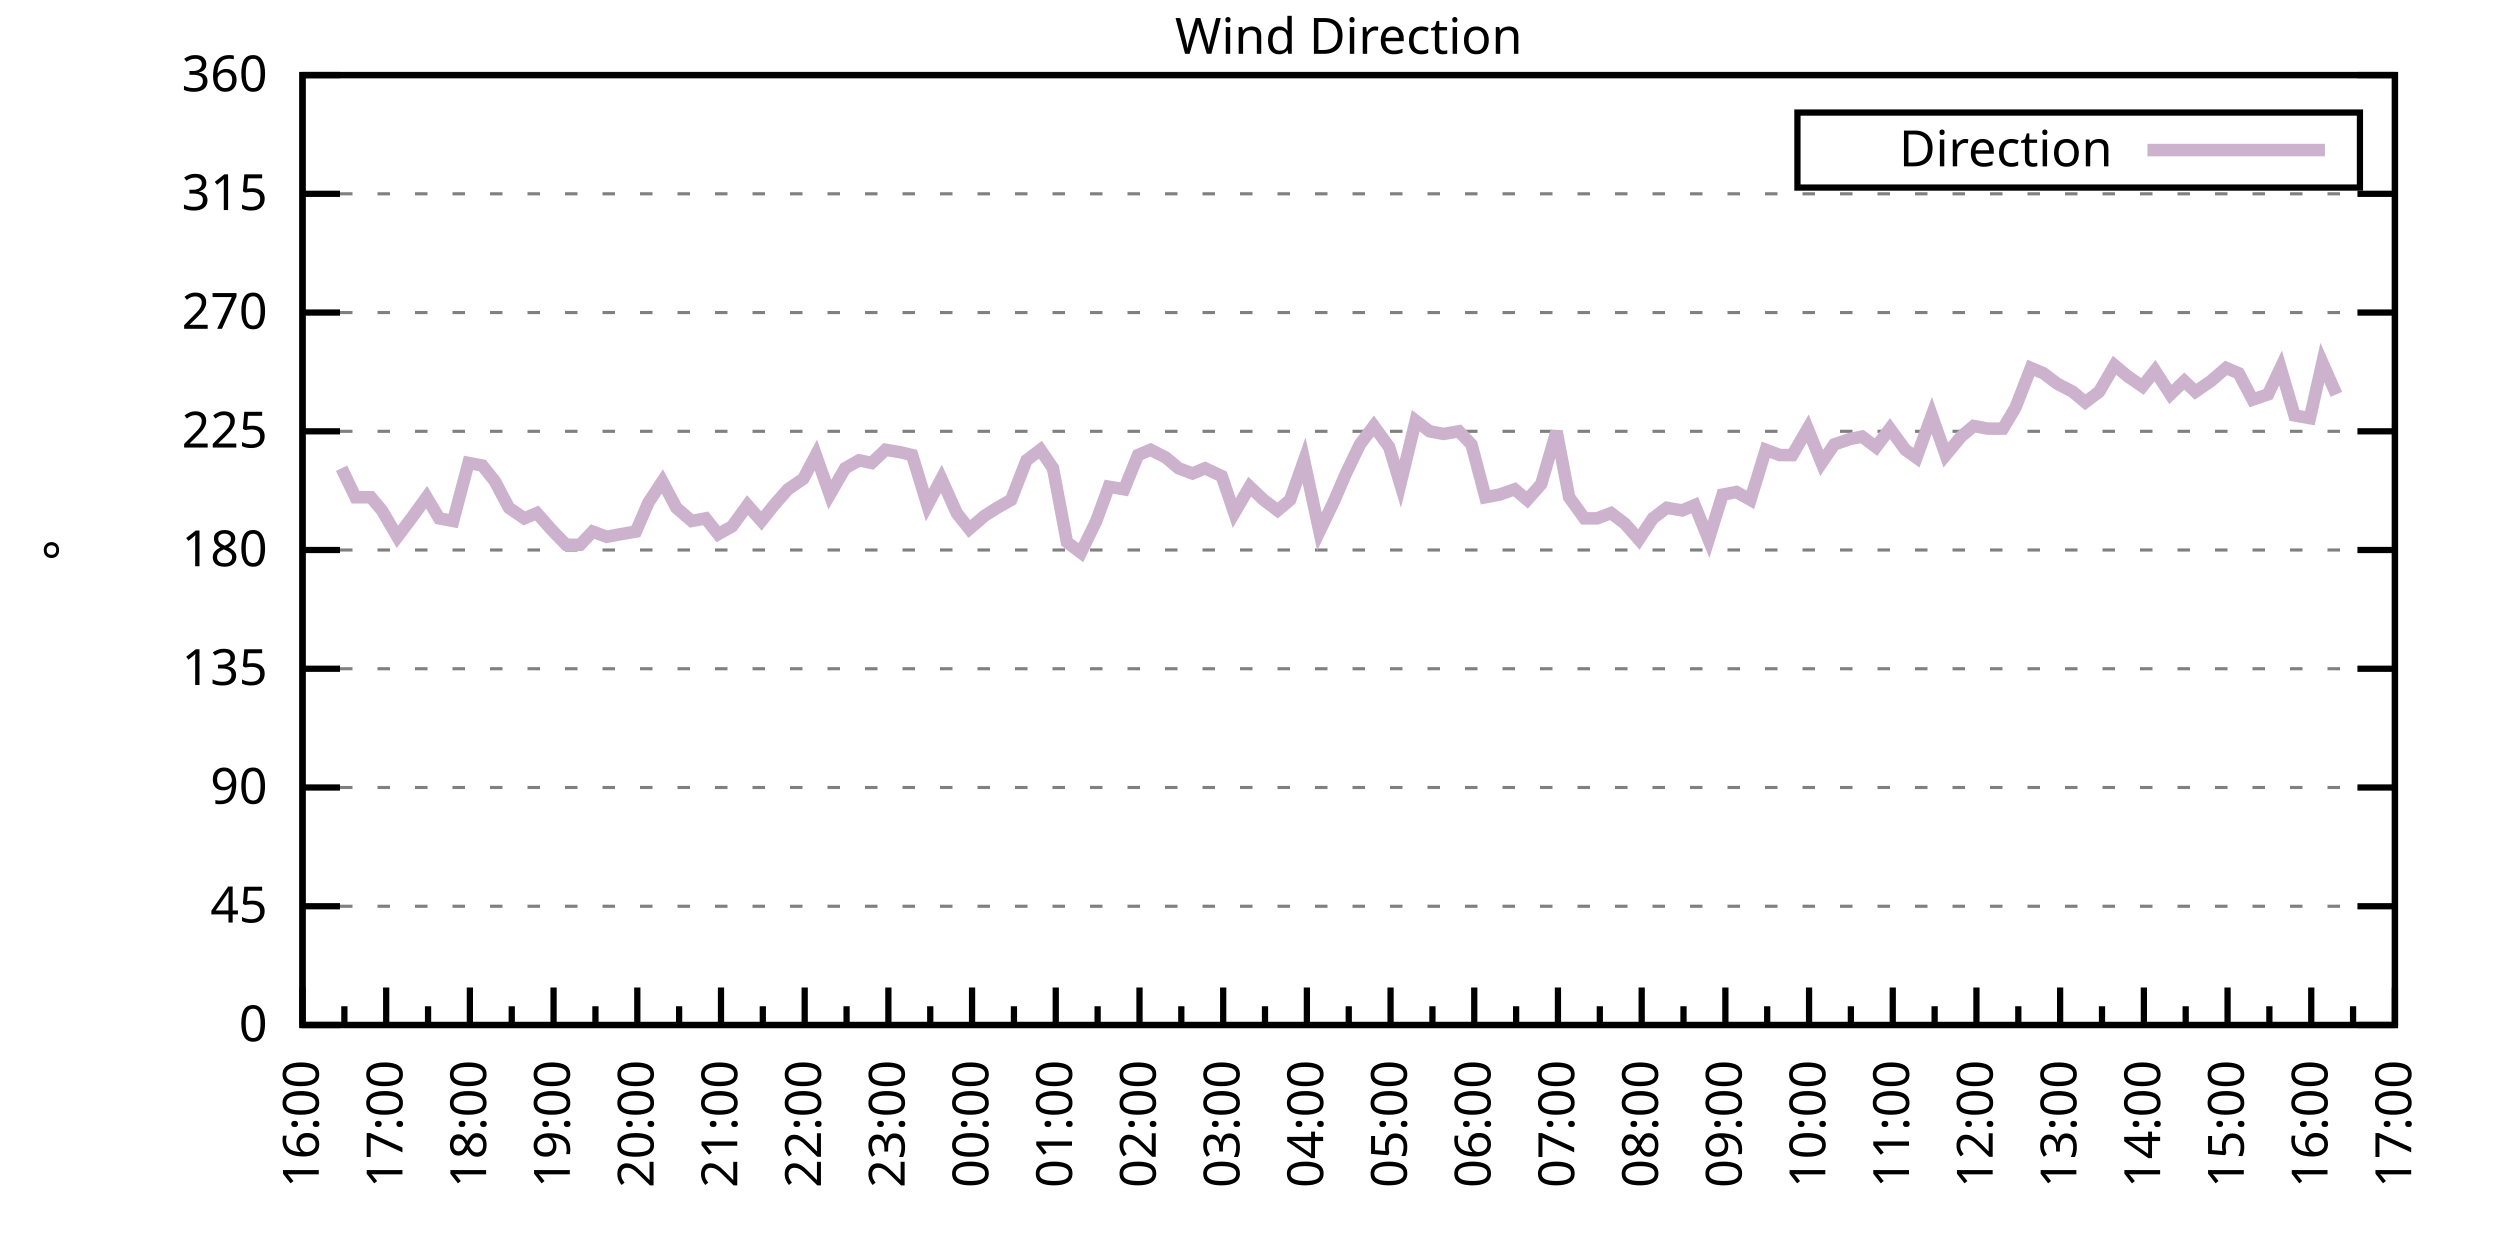
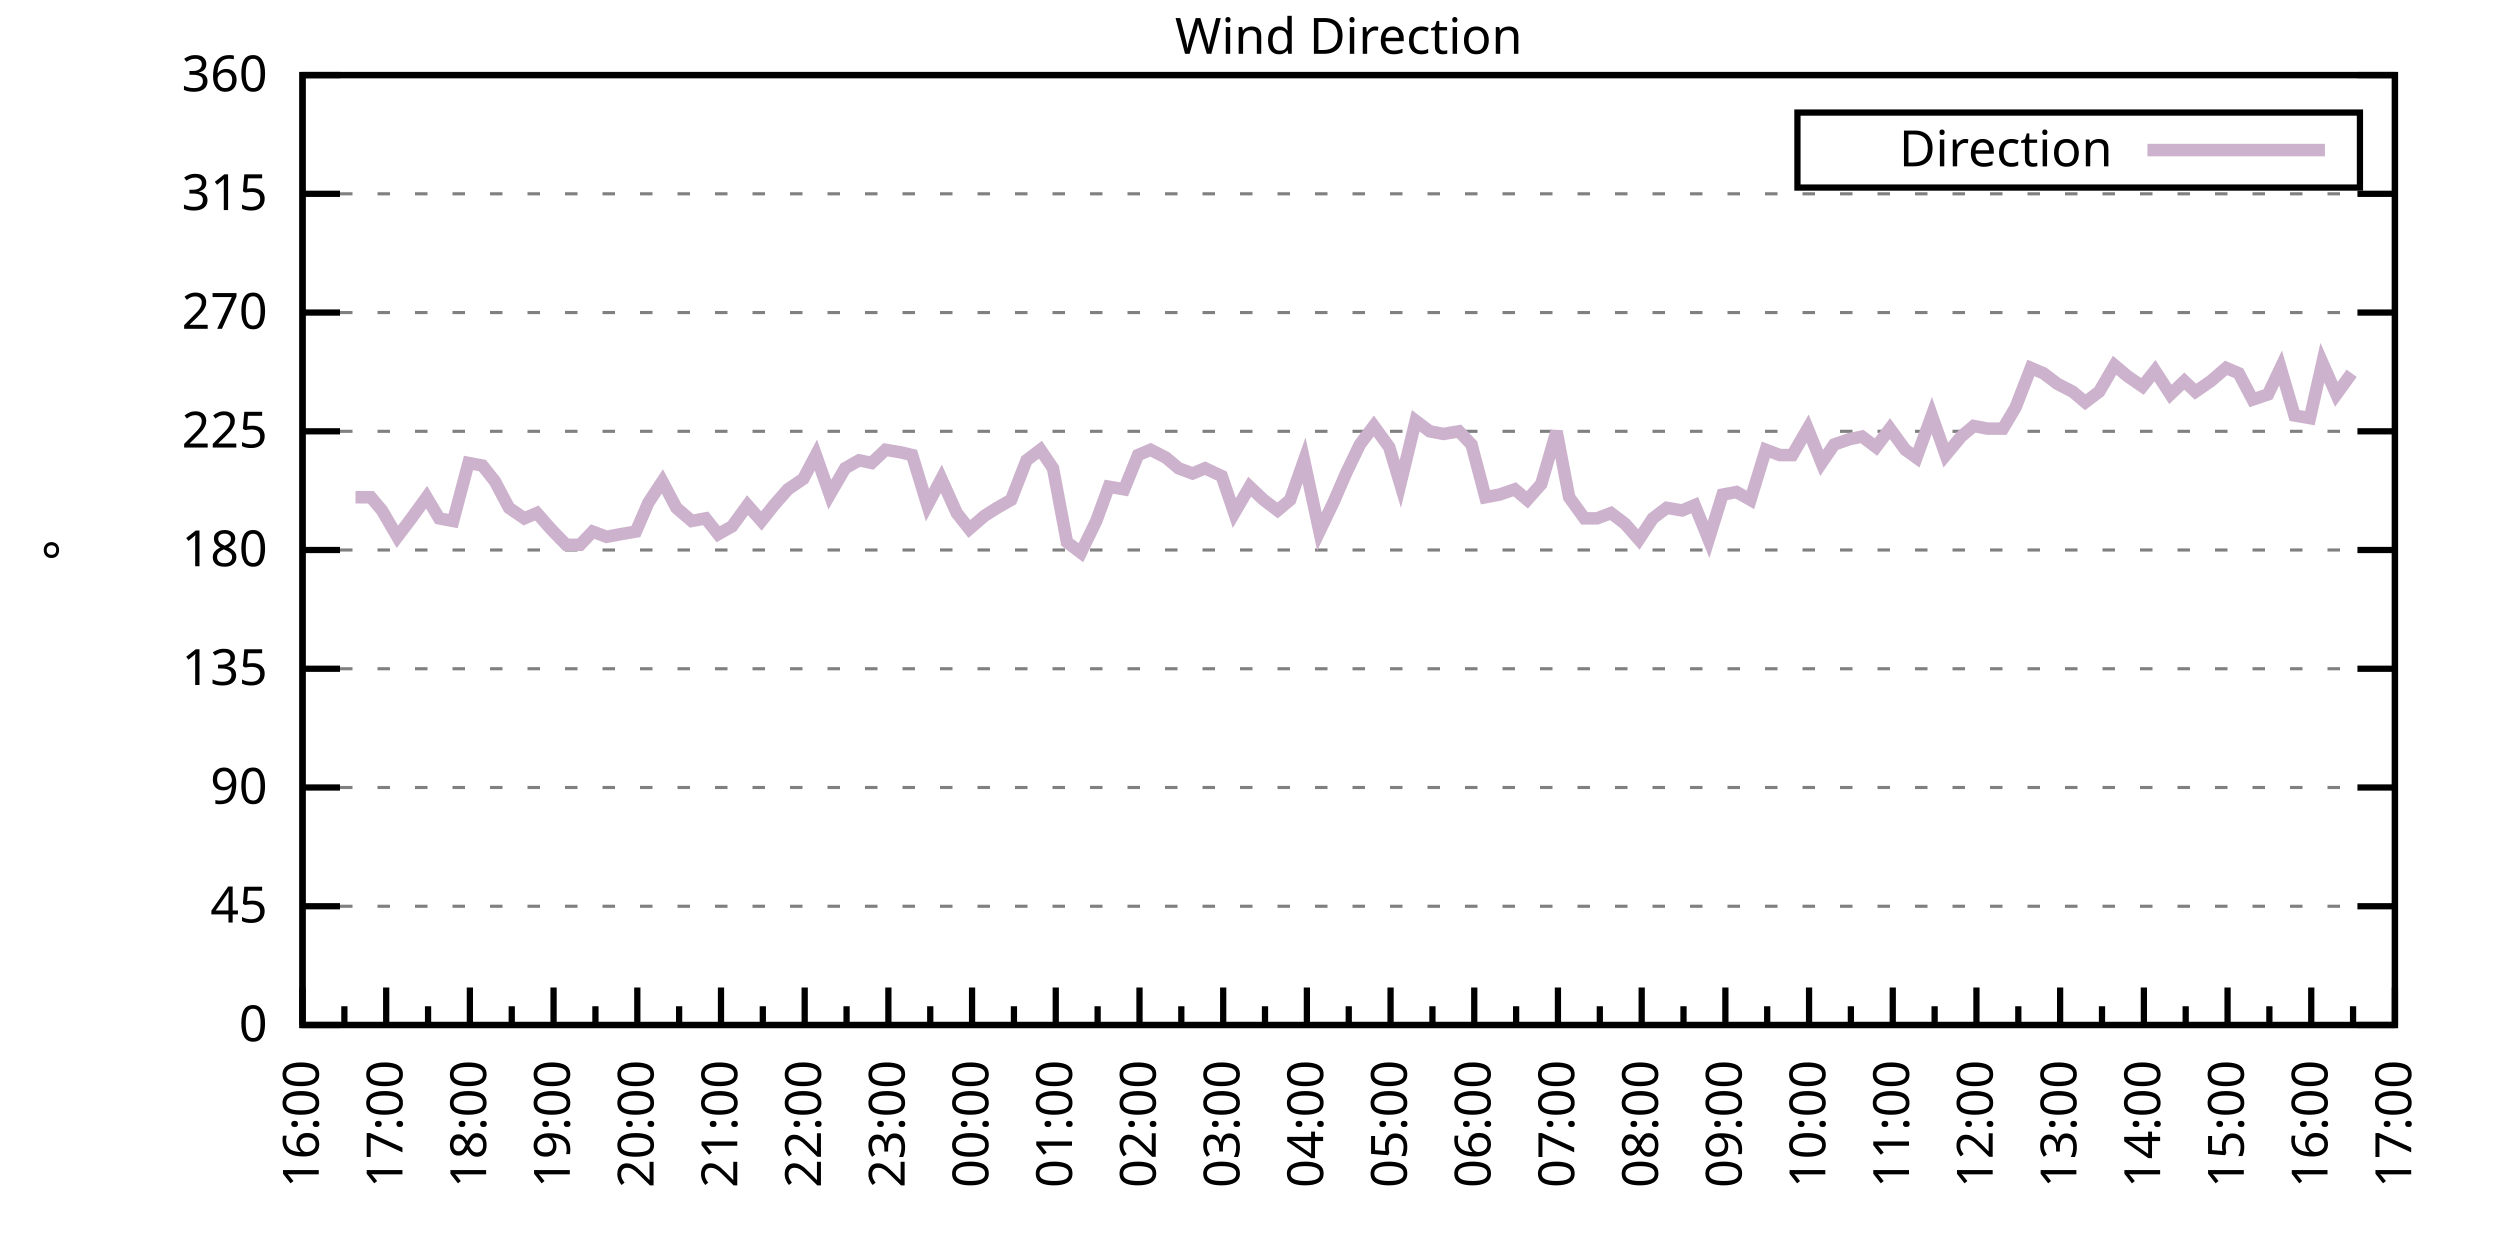
<svg xmlns="http://www.w3.org/2000/svg" xmlns:xlink="http://www.w3.org/1999/xlink" width="400" height="200" viewBox="0 0 400 200">
  <g id="gnuplot_canvas">
    <rect x="0" y="0" width="400" height="200" fill="none" />
    <defs>
      <circle id="gpDot" r="0.5" stroke-width="0.5" stroke="currentColor" />
      <path id="gpPt0" stroke-width="0.333" stroke="currentColor" d="M-1,0 h2 M0,-1 v2" />
      <path id="gpPt1" stroke-width="0.333" stroke="currentColor" d="M-1,-1 L1,1 M1,-1 L-1,1" />
      <path id="gpPt2" stroke-width="0.333" stroke="currentColor" d="M-1,0 L1,0 M0,-1 L0,1 M-1,-1 L1,1 M-1,1 L1,-1" />
      <rect id="gpPt3" stroke-width="0.333" stroke="currentColor" x="-1" y="-1" width="2" height="2" />
      <rect id="gpPt4" stroke-width="0.333" stroke="currentColor" fill="currentColor" x="-1" y="-1" width="2" height="2" />
      <circle id="gpPt5" stroke-width="0.333" stroke="currentColor" cx="0" cy="0" r="1" />
      <use xlink:href="#gpPt5" id="gpPt6" fill="currentColor" stroke="none" />
      <path id="gpPt7" stroke-width="0.333" stroke="currentColor" d="M0,-1.33 L-1.33,0.67 L1.33,0.67 z" />
      <use xlink:href="#gpPt7" id="gpPt8" fill="currentColor" stroke="none" />
      <use xlink:href="#gpPt7" id="gpPt9" stroke="currentColor" transform="rotate(180)" />
      <use xlink:href="#gpPt9" id="gpPt10" fill="currentColor" stroke="none" />
      <use xlink:href="#gpPt3" id="gpPt11" stroke="currentColor" transform="rotate(45)" />
      <use xlink:href="#gpPt11" id="gpPt12" fill="currentColor" stroke="none" />
      <path id="gpPt13" stroke-width="0.333" stroke="currentColor" d="M0,1.330 L1.265,0.411 L0.782,-1.067 L-0.782,-1.076 L-1.265,0.411 z" />
      <use xlink:href="#gpPt13" id="gpPt14" fill="currentColor" stroke="none" />
      <filter id="textbox" filterUnits="objectBoundingBox" x="0" y="0" height="1" width="1">
        <feFlood flood-color="white" flood-opacity="1" result="bgnd" />
        <feComposite in="SourceGraphic" in2="bgnd" operator="atop" />
      </filter>
      <filter id="greybox" filterUnits="objectBoundingBox" x="0" y="0" height="1" width="1">
        <feFlood flood-color="lightgrey" flood-opacity="1" result="grey" />
        <feComposite in="SourceGraphic" in2="grey" operator="atop" />
      </filter>
    </defs>
    <g fill="none" color="white" stroke="currentColor" stroke-width="1.00" stroke-linecap="butt" stroke-linejoin="miter">
</g>
    <g fill="none" color="black" stroke="currentColor" stroke-width="1.00" stroke-linecap="butt" stroke-linejoin="miter">
      <g stroke="none" shape-rendering="crispEdges">
        <polygon fill="rgb(255, 255, 255)" points="48.40,164.00 383.18,164.00 383.18,12.02 48.40,12.02 " />
      </g>
    </g>
    <g fill="none" color="black" stroke="currentColor" stroke-width="1.00" stroke-linecap="butt" stroke-linejoin="miter">
</g>
    <g fill="none" color="black" stroke="black" stroke-width="0.50" stroke-linecap="butt" stroke-linejoin="miter">
</g>
    <g fill="none" color="gray" stroke="currentColor" stroke-width="0.50" stroke-linecap="butt" stroke-linejoin="miter">
      <path stroke="gray" stroke-dasharray="2,4" class="gridline" d="M48.40,164.00 L383.19,164.00  " />
    </g>
    <g fill="none" color="gray" stroke="gray" stroke-width="1.00" stroke-linecap="butt" stroke-linejoin="miter">
</g>
    <g fill="none" color="black" stroke="currentColor" stroke-width="1.00" stroke-linecap="butt" stroke-linejoin="miter">
      <path stroke="black" d="M48.40,164.00 L54.40,164.00 M383.19,164.00 L377.19,164.00  " />
      <g transform="translate(42.80,166.60)" stroke="none" fill="black" font-family="Sans" font-size="8.00" text-anchor="end">
        <text>
          <tspan font-family="Sans"> 0</tspan>
        </text>
      </g>
    </g>
    <g fill="none" color="black" stroke="currentColor" stroke-width="1.00" stroke-linecap="butt" stroke-linejoin="miter">
</g>
    <g fill="none" color="black" stroke="black" stroke-width="0.50" stroke-linecap="butt" stroke-linejoin="miter">
</g>
    <g fill="none" color="gray" stroke="currentColor" stroke-width="0.50" stroke-linecap="butt" stroke-linejoin="miter">
      <path stroke="gray" stroke-dasharray="2,4" class="gridline" d="M48.40,145.00 L383.19,145.00  " />
    </g>
    <g fill="none" color="gray" stroke="gray" stroke-width="1.00" stroke-linecap="butt" stroke-linejoin="miter">
</g>
    <g fill="none" color="black" stroke="currentColor" stroke-width="1.00" stroke-linecap="butt" stroke-linejoin="miter">
      <path stroke="black" d="M48.40,145.00 L54.40,145.00 M383.19,145.00 L377.19,145.00  " />
      <g transform="translate(42.80,147.60)" stroke="none" fill="black" font-family="Sans" font-size="8.00" text-anchor="end">
        <text>
          <tspan font-family="Sans"> 45</tspan>
        </text>
      </g>
    </g>
    <g fill="none" color="black" stroke="currentColor" stroke-width="1.00" stroke-linecap="butt" stroke-linejoin="miter">
</g>
    <g fill="none" color="black" stroke="black" stroke-width="0.50" stroke-linecap="butt" stroke-linejoin="miter">
</g>
    <g fill="none" color="gray" stroke="currentColor" stroke-width="0.50" stroke-linecap="butt" stroke-linejoin="miter">
      <path stroke="gray" stroke-dasharray="2,4" class="gridline" d="M48.40,126.00 L383.19,126.00  " />
    </g>
    <g fill="none" color="gray" stroke="gray" stroke-width="1.00" stroke-linecap="butt" stroke-linejoin="miter">
</g>
    <g fill="none" color="black" stroke="currentColor" stroke-width="1.00" stroke-linecap="butt" stroke-linejoin="miter">
      <path stroke="black" d="M48.40,126.00 L54.40,126.00 M383.19,126.00 L377.19,126.00  " />
      <g transform="translate(42.80,128.60)" stroke="none" fill="black" font-family="Sans" font-size="8.00" text-anchor="end">
        <text>
          <tspan font-family="Sans"> 90</tspan>
        </text>
      </g>
    </g>
    <g fill="none" color="black" stroke="currentColor" stroke-width="1.00" stroke-linecap="butt" stroke-linejoin="miter">
</g>
    <g fill="none" color="black" stroke="black" stroke-width="0.50" stroke-linecap="butt" stroke-linejoin="miter">
</g>
    <g fill="none" color="gray" stroke="currentColor" stroke-width="0.50" stroke-linecap="butt" stroke-linejoin="miter">
      <path stroke="gray" stroke-dasharray="2,4" class="gridline" d="M48.40,107.00 L383.19,107.00  " />
    </g>
    <g fill="none" color="gray" stroke="gray" stroke-width="1.00" stroke-linecap="butt" stroke-linejoin="miter">
</g>
    <g fill="none" color="black" stroke="currentColor" stroke-width="1.00" stroke-linecap="butt" stroke-linejoin="miter">
      <path stroke="black" d="M48.40,107.00 L54.40,107.00 M383.19,107.00 L377.19,107.00  " />
      <g transform="translate(42.80,109.60)" stroke="none" fill="black" font-family="Sans" font-size="8.00" text-anchor="end">
        <text>
          <tspan font-family="Sans"> 135</tspan>
        </text>
      </g>
    </g>
    <g fill="none" color="black" stroke="currentColor" stroke-width="1.00" stroke-linecap="butt" stroke-linejoin="miter">
</g>
    <g fill="none" color="black" stroke="black" stroke-width="0.50" stroke-linecap="butt" stroke-linejoin="miter">
</g>
    <g fill="none" color="gray" stroke="currentColor" stroke-width="0.50" stroke-linecap="butt" stroke-linejoin="miter">
      <path stroke="gray" stroke-dasharray="2,4" class="gridline" d="M48.40,88.00 L383.19,88.00  " />
    </g>
    <g fill="none" color="gray" stroke="gray" stroke-width="1.00" stroke-linecap="butt" stroke-linejoin="miter">
</g>
    <g fill="none" color="black" stroke="currentColor" stroke-width="1.00" stroke-linecap="butt" stroke-linejoin="miter">
      <path stroke="black" d="M48.40,88.00 L54.40,88.00 M383.19,88.00 L377.19,88.00  " />
      <g transform="translate(42.80,90.60)" stroke="none" fill="black" font-family="Sans" font-size="8.00" text-anchor="end">
        <text>
          <tspan font-family="Sans"> 180</tspan>
        </text>
      </g>
    </g>
    <g fill="none" color="black" stroke="currentColor" stroke-width="1.00" stroke-linecap="butt" stroke-linejoin="miter">
</g>
    <g fill="none" color="black" stroke="black" stroke-width="0.50" stroke-linecap="butt" stroke-linejoin="miter">
</g>
    <g fill="none" color="gray" stroke="currentColor" stroke-width="0.50" stroke-linecap="butt" stroke-linejoin="miter">
      <path stroke="gray" stroke-dasharray="2,4" class="gridline" d="M48.40,69.01 L383.19,69.01  " />
    </g>
    <g fill="none" color="gray" stroke="gray" stroke-width="1.00" stroke-linecap="butt" stroke-linejoin="miter">
</g>
    <g fill="none" color="black" stroke="currentColor" stroke-width="1.00" stroke-linecap="butt" stroke-linejoin="miter">
      <path stroke="black" d="M48.40,69.01 L54.40,69.01 M383.19,69.01 L377.19,69.01  " />
      <g transform="translate(42.80,71.61)" stroke="none" fill="black" font-family="Sans" font-size="8.00" text-anchor="end">
        <text>
          <tspan font-family="Sans"> 225</tspan>
        </text>
      </g>
    </g>
    <g fill="none" color="black" stroke="currentColor" stroke-width="1.00" stroke-linecap="butt" stroke-linejoin="miter">
</g>
    <g fill="none" color="black" stroke="black" stroke-width="0.50" stroke-linecap="butt" stroke-linejoin="miter">
</g>
    <g fill="none" color="gray" stroke="currentColor" stroke-width="0.50" stroke-linecap="butt" stroke-linejoin="miter">
      <path stroke="gray" stroke-dasharray="2,4" class="gridline" d="M48.40,50.01 L383.19,50.01  " />
    </g>
    <g fill="none" color="gray" stroke="gray" stroke-width="1.00" stroke-linecap="butt" stroke-linejoin="miter">
</g>
    <g fill="none" color="black" stroke="currentColor" stroke-width="1.00" stroke-linecap="butt" stroke-linejoin="miter">
      <path stroke="black" d="M48.40,50.01 L54.40,50.01 M383.19,50.01 L377.19,50.01  " />
      <g transform="translate(42.80,52.61)" stroke="none" fill="black" font-family="Sans" font-size="8.00" text-anchor="end">
        <text>
          <tspan font-family="Sans"> 270</tspan>
        </text>
      </g>
    </g>
    <g fill="none" color="black" stroke="currentColor" stroke-width="1.00" stroke-linecap="butt" stroke-linejoin="miter">
</g>
    <g fill="none" color="black" stroke="black" stroke-width="0.50" stroke-linecap="butt" stroke-linejoin="miter">
</g>
    <g fill="none" color="gray" stroke="currentColor" stroke-width="0.50" stroke-linecap="butt" stroke-linejoin="miter">
      <path stroke="gray" stroke-dasharray="2,4" class="gridline" d="M48.40,31.01 L383.19,31.01  " />
    </g>
    <g fill="none" color="gray" stroke="gray" stroke-width="1.00" stroke-linecap="butt" stroke-linejoin="miter">
</g>
    <g fill="none" color="black" stroke="currentColor" stroke-width="1.00" stroke-linecap="butt" stroke-linejoin="miter">
      <path stroke="black" d="M48.40,31.01 L54.40,31.01 M383.19,31.01 L377.19,31.01  " />
      <g transform="translate(42.80,33.61)" stroke="none" fill="black" font-family="Sans" font-size="8.00" text-anchor="end">
        <text>
          <tspan font-family="Sans"> 315</tspan>
        </text>
      </g>
    </g>
    <g fill="none" color="black" stroke="currentColor" stroke-width="1.00" stroke-linecap="butt" stroke-linejoin="miter">
</g>
    <g fill="none" color="black" stroke="black" stroke-width="0.50" stroke-linecap="butt" stroke-linejoin="miter">
</g>
    <g fill="none" color="gray" stroke="currentColor" stroke-width="0.50" stroke-linecap="butt" stroke-linejoin="miter">
      <path stroke="gray" stroke-dasharray="2,4" class="gridline" d="M48.40,12.01 L383.19,12.01  " />
    </g>
    <g fill="none" color="gray" stroke="gray" stroke-width="1.00" stroke-linecap="butt" stroke-linejoin="miter">
</g>
    <g fill="none" color="black" stroke="currentColor" stroke-width="1.00" stroke-linecap="butt" stroke-linejoin="miter">
      <path stroke="black" d="M48.40,12.01 L54.40,12.01 M383.19,12.01 L377.19,12.01  " />
      <g transform="translate(42.80,14.61)" stroke="none" fill="black" font-family="Sans" font-size="8.00" text-anchor="end">
        <text>
          <tspan font-family="Sans"> 360</tspan>
        </text>
      </g>
    </g>
    <g fill="none" color="black" stroke="currentColor" stroke-width="1.00" stroke-linecap="butt" stroke-linejoin="miter">
      <path stroke="black" d="M48.40,164.00 L48.40,158.00  " />
      <g transform="translate(51.00,169.60) rotate(270)" stroke="none" fill="black" font-family="Sans" font-size="8.00" text-anchor="end">
        <text>
          <tspan font-family="Sans">16:00</tspan>
        </text>
      </g>
    </g>
    <g fill="none" color="black" stroke="currentColor" stroke-width="1.00" stroke-linecap="butt" stroke-linejoin="miter">
      <path stroke="black" d="M55.10,164.00 L55.10,161.00 M61.79,164.00 L61.79,158.00  " />
      <g transform="translate(64.39,169.60) rotate(270)" stroke="none" fill="black" font-family="Sans" font-size="8.00" text-anchor="end">
        <text>
          <tspan font-family="Sans">17:00</tspan>
        </text>
      </g>
    </g>
    <g fill="none" color="black" stroke="currentColor" stroke-width="1.00" stroke-linecap="butt" stroke-linejoin="miter">
      <path stroke="black" d="M68.49,164.00 L68.49,161.00 M75.18,164.00 L75.18,158.00  " />
      <g transform="translate(77.78,169.60) rotate(270)" stroke="none" fill="black" font-family="Sans" font-size="8.00" text-anchor="end">
        <text>
          <tspan font-family="Sans">18:00</tspan>
        </text>
      </g>
    </g>
    <g fill="none" color="black" stroke="currentColor" stroke-width="1.00" stroke-linecap="butt" stroke-linejoin="miter">
      <path stroke="black" d="M81.88,164.00 L81.88,161.00 M88.57,164.00 L88.57,158.00  " />
      <g transform="translate(91.17,169.60) rotate(270)" stroke="none" fill="black" font-family="Sans" font-size="8.00" text-anchor="end">
        <text>
          <tspan font-family="Sans">19:00</tspan>
        </text>
      </g>
    </g>
    <g fill="none" color="black" stroke="currentColor" stroke-width="1.00" stroke-linecap="butt" stroke-linejoin="miter">
      <path stroke="black" d="M95.27,164.00 L95.27,161.00 M101.97,164.00 L101.97,158.00  " />
      <g transform="translate(104.57,169.60) rotate(270)" stroke="none" fill="black" font-family="Sans" font-size="8.00" text-anchor="end">
        <text>
          <tspan font-family="Sans">20:00</tspan>
        </text>
      </g>
    </g>
    <g fill="none" color="black" stroke="currentColor" stroke-width="1.00" stroke-linecap="butt" stroke-linejoin="miter">
      <path stroke="black" d="M108.66,164.00 L108.66,161.00 M115.36,164.00 L115.36,158.00  " />
      <g transform="translate(117.96,169.60) rotate(270)" stroke="none" fill="black" font-family="Sans" font-size="8.00" text-anchor="end">
        <text>
          <tspan font-family="Sans">21:00</tspan>
        </text>
      </g>
    </g>
    <g fill="none" color="black" stroke="currentColor" stroke-width="1.00" stroke-linecap="butt" stroke-linejoin="miter">
      <path stroke="black" d="M122.05,164.00 L122.05,161.00 M128.75,164.00 L128.75,158.00  " />
      <g transform="translate(131.35,169.60) rotate(270)" stroke="none" fill="black" font-family="Sans" font-size="8.00" text-anchor="end">
        <text>
          <tspan font-family="Sans">22:00</tspan>
        </text>
      </g>
    </g>
    <g fill="none" color="black" stroke="currentColor" stroke-width="1.00" stroke-linecap="butt" stroke-linejoin="miter">
      <path stroke="black" d="M135.45,164.00 L135.45,161.00 M142.14,164.00 L142.14,158.00  " />
      <g transform="translate(144.74,169.60) rotate(270)" stroke="none" fill="black" font-family="Sans" font-size="8.00" text-anchor="end">
        <text>
          <tspan font-family="Sans">23:00</tspan>
        </text>
      </g>
    </g>
    <g fill="none" color="black" stroke="currentColor" stroke-width="1.00" stroke-linecap="butt" stroke-linejoin="miter">
      <path stroke="black" d="M148.84,164.00 L148.84,161.00 M155.53,164.00 L155.53,158.00  " />
      <g transform="translate(158.13,169.60) rotate(270)" stroke="none" fill="black" font-family="Sans" font-size="8.00" text-anchor="end">
        <text>
          <tspan font-family="Sans">00:00</tspan>
        </text>
      </g>
    </g>
    <g fill="none" color="black" stroke="currentColor" stroke-width="1.00" stroke-linecap="butt" stroke-linejoin="miter">
      <path stroke="black" d="M162.23,164.00 L162.23,161.00 M168.92,164.00 L168.92,158.00  " />
      <g transform="translate(171.52,169.60) rotate(270)" stroke="none" fill="black" font-family="Sans" font-size="8.00" text-anchor="end">
        <text>
          <tspan font-family="Sans">01:00</tspan>
        </text>
      </g>
    </g>
    <g fill="none" color="black" stroke="currentColor" stroke-width="1.00" stroke-linecap="butt" stroke-linejoin="miter">
      <path stroke="black" d="M175.62,164.00 L175.62,161.00 M182.32,164.00 L182.32,158.00  " />
      <g transform="translate(184.92,169.60) rotate(270)" stroke="none" fill="black" font-family="Sans" font-size="8.00" text-anchor="end">
        <text>
          <tspan font-family="Sans">02:00</tspan>
        </text>
      </g>
    </g>
    <g fill="none" color="black" stroke="currentColor" stroke-width="1.00" stroke-linecap="butt" stroke-linejoin="miter">
      <path stroke="black" d="M189.01,164.00 L189.01,161.00 M195.71,164.00 L195.71,158.00  " />
      <g transform="translate(198.31,169.60) rotate(270)" stroke="none" fill="black" font-family="Sans" font-size="8.00" text-anchor="end">
        <text>
          <tspan font-family="Sans">03:00</tspan>
        </text>
      </g>
    </g>
    <g fill="none" color="black" stroke="currentColor" stroke-width="1.00" stroke-linecap="butt" stroke-linejoin="miter">
      <path stroke="black" d="M202.40,164.00 L202.40,161.00 M209.10,164.00 L209.10,158.00  " />
      <g transform="translate(211.70,169.60) rotate(270)" stroke="none" fill="black" font-family="Sans" font-size="8.00" text-anchor="end">
        <text>
          <tspan font-family="Sans">04:00</tspan>
        </text>
      </g>
    </g>
    <g fill="none" color="black" stroke="currentColor" stroke-width="1.00" stroke-linecap="butt" stroke-linejoin="miter">
      <path stroke="black" d="M215.80,164.00 L215.80,161.00 M222.49,164.00 L222.49,158.00  " />
      <g transform="translate(225.09,169.60) rotate(270)" stroke="none" fill="black" font-family="Sans" font-size="8.00" text-anchor="end">
        <text>
          <tspan font-family="Sans">05:00</tspan>
        </text>
      </g>
    </g>
    <g fill="none" color="black" stroke="currentColor" stroke-width="1.00" stroke-linecap="butt" stroke-linejoin="miter">
      <path stroke="black" d="M229.19,164.00 L229.19,161.00 M235.88,164.00 L235.88,158.00  " />
      <g transform="translate(238.48,169.60) rotate(270)" stroke="none" fill="black" font-family="Sans" font-size="8.00" text-anchor="end">
        <text>
          <tspan font-family="Sans">06:00</tspan>
        </text>
      </g>
    </g>
    <g fill="none" color="black" stroke="currentColor" stroke-width="1.00" stroke-linecap="butt" stroke-linejoin="miter">
      <path stroke="black" d="M242.58,164.00 L242.58,161.00 M249.27,164.00 L249.27,158.00  " />
      <g transform="translate(251.87,169.60) rotate(270)" stroke="none" fill="black" font-family="Sans" font-size="8.00" text-anchor="end">
        <text>
          <tspan font-family="Sans">07:00</tspan>
        </text>
      </g>
    </g>
    <g fill="none" color="black" stroke="currentColor" stroke-width="1.00" stroke-linecap="butt" stroke-linejoin="miter">
      <path stroke="black" d="M255.97,164.00 L255.97,161.00 M262.67,164.00 L262.67,158.00  " />
      <g transform="translate(265.27,169.60) rotate(270)" stroke="none" fill="black" font-family="Sans" font-size="8.00" text-anchor="end">
        <text>
          <tspan font-family="Sans">08:00</tspan>
        </text>
      </g>
    </g>
    <g fill="none" color="black" stroke="currentColor" stroke-width="1.00" stroke-linecap="butt" stroke-linejoin="miter">
      <path stroke="black" d="M269.36,164.00 L269.36,161.00 M276.06,164.00 L276.06,158.00  " />
      <g transform="translate(278.66,169.60) rotate(270)" stroke="none" fill="black" font-family="Sans" font-size="8.00" text-anchor="end">
        <text>
          <tspan font-family="Sans">09:00</tspan>
        </text>
      </g>
    </g>
    <g fill="none" color="black" stroke="currentColor" stroke-width="1.00" stroke-linecap="butt" stroke-linejoin="miter">
      <path stroke="black" d="M282.75,164.00 L282.75,161.00 M289.45,164.00 L289.45,158.00  " />
      <g transform="translate(292.05,169.60) rotate(270)" stroke="none" fill="black" font-family="Sans" font-size="8.00" text-anchor="end">
        <text>
          <tspan font-family="Sans">10:00</tspan>
        </text>
      </g>
    </g>
    <g fill="none" color="black" stroke="currentColor" stroke-width="1.00" stroke-linecap="butt" stroke-linejoin="miter">
      <path stroke="black" d="M296.14,164.00 L296.14,161.00 M302.84,164.00 L302.84,158.00  " />
      <g transform="translate(305.44,169.60) rotate(270)" stroke="none" fill="black" font-family="Sans" font-size="8.00" text-anchor="end">
        <text>
          <tspan font-family="Sans">11:00</tspan>
        </text>
      </g>
    </g>
    <g fill="none" color="black" stroke="currentColor" stroke-width="1.00" stroke-linecap="butt" stroke-linejoin="miter">
      <path stroke="black" d="M309.54,164.00 L309.54,161.00 M316.23,164.00 L316.23,158.00  " />
      <g transform="translate(318.83,169.60) rotate(270)" stroke="none" fill="black" font-family="Sans" font-size="8.00" text-anchor="end">
        <text>
          <tspan font-family="Sans">12:00</tspan>
        </text>
      </g>
    </g>
    <g fill="none" color="black" stroke="currentColor" stroke-width="1.00" stroke-linecap="butt" stroke-linejoin="miter">
      <path stroke="black" d="M322.93,164.00 L322.93,161.00 M329.62,164.00 L329.62,158.00  " />
      <g transform="translate(332.22,169.60) rotate(270)" stroke="none" fill="black" font-family="Sans" font-size="8.00" text-anchor="end">
        <text>
          <tspan font-family="Sans">13:00</tspan>
        </text>
      </g>
    </g>
    <g fill="none" color="black" stroke="currentColor" stroke-width="1.00" stroke-linecap="butt" stroke-linejoin="miter">
      <path stroke="black" d="M336.32,164.00 L336.32,161.00 M343.02,164.00 L343.02,158.00  " />
      <g transform="translate(345.62,169.60) rotate(270)" stroke="none" fill="black" font-family="Sans" font-size="8.00" text-anchor="end">
        <text>
          <tspan font-family="Sans">14:00</tspan>
        </text>
      </g>
    </g>
    <g fill="none" color="black" stroke="currentColor" stroke-width="1.00" stroke-linecap="butt" stroke-linejoin="miter">
      <path stroke="black" d="M349.71,164.00 L349.71,161.00 M356.41,164.00 L356.41,158.00  " />
      <g transform="translate(359.01,169.60) rotate(270)" stroke="none" fill="black" font-family="Sans" font-size="8.00" text-anchor="end">
        <text>
          <tspan font-family="Sans">15:00</tspan>
        </text>
      </g>
    </g>
    <g fill="none" color="black" stroke="currentColor" stroke-width="1.00" stroke-linecap="butt" stroke-linejoin="miter">
      <path stroke="black" d="M363.10,164.00 L363.10,161.00 M369.80,164.00 L369.80,158.00  " />
      <g transform="translate(372.40,169.60) rotate(270)" stroke="none" fill="black" font-family="Sans" font-size="8.00" text-anchor="end">
        <text>
          <tspan font-family="Sans">16:00</tspan>
        </text>
      </g>
    </g>
    <g fill="none" color="black" stroke="currentColor" stroke-width="1.00" stroke-linecap="butt" stroke-linejoin="miter">
      <path stroke="black" d="M376.49,164.00 L376.49,161.00 M383.19,164.00 L383.19,158.00  " />
      <g transform="translate(385.79,169.60) rotate(270)" stroke="none" fill="black" font-family="Sans" font-size="8.00" text-anchor="end">
        <text>
          <tspan font-family="Sans">17:00</tspan>
        </text>
      </g>
    </g>
    <g fill="none" color="black" stroke="currentColor" stroke-width="1.00" stroke-linecap="butt" stroke-linejoin="miter">
</g>
    <g fill="none" color="black" stroke="currentColor" stroke-width="1.00" stroke-linecap="butt" stroke-linejoin="miter">
      <path stroke="black" d="M48.40,12.01 L48.40,164.00 L383.19,164.00 L383.19,12.01 L48.40,12.01 Z  " />
    </g>
    <g fill="none" color="black" stroke="currentColor" stroke-width="1.00" stroke-linecap="butt" stroke-linejoin="miter">
      <g transform="translate(12.80,88.01) rotate(270)" stroke="none" fill="black" font-family="Sans" font-size="8.00" text-anchor="middle">
        <text>
          <tspan font-family="Sans">°</tspan>
        </text>
      </g>
    </g>
    <g fill="none" color="black" stroke="currentColor" stroke-width="1.00" stroke-linecap="butt" stroke-linejoin="miter">
</g>
    <g fill="none" color="black" stroke="currentColor" stroke-width="1.00" stroke-linecap="butt" stroke-linejoin="miter">
      <path stroke="black" d="M287.59,30.01 L287.59,18.01 L377.59,18.01 L377.59,30.01 L287.59,30.01 Z  " />
    </g>
    <g id="Wind_direction_plot_1">
      <g fill="none" color="white" stroke="black" stroke-width="2.00" stroke-linecap="butt" stroke-linejoin="miter">
</g>
      <g fill="none" color="black" stroke="currentColor" stroke-width="2.00" stroke-linecap="butt" stroke-linejoin="miter">
        <g transform="translate(337.99,26.61)" stroke="none" fill="black" font-family="Sans" font-size="8.00" text-anchor="end">
          <text>
            <tspan font-family="Sans">Direction</tspan>
          </text>
        </g>
      </g>
      <g fill="none" color="black" stroke="currentColor" stroke-width="2.00" stroke-linecap="butt" stroke-linejoin="miter">
-         <path stroke="rgb(204, 178, 204)" d="M343.59,24.01 L371.99,24.01 M54.65,74.92 L56.88,79.56 L59.34,79.56 L61.12,81.67 L63.58,85.89 L65.81,82.94   L68.26,79.56 L70.27,82.94 L72.50,83.36 L74.96,74.07 L77.19,74.49 L79.20,77.03 L81.43,81.25 L83.89,82.94   L85.90,82.09 L88.13,84.63 L90.58,87.16 L92.82,87.16 L94.82,85.05 L97.06,85.89 L99.29,85.47 L101.74,85.05   L103.75,80.41 L105.98,77.03 L108.22,81.25 L110.67,83.36 L112.90,82.94 L114.91,85.47 L117.14,84.21 L119.60,80.83   L121.83,83.36 L123.84,80.83 L126.07,78.29 L128.53,76.61 L130.54,72.81 L132.77,79.14 L135.22,74.92 L137.45,73.65   L139.46,74.07 L141.69,71.96 L144.15,72.38 L145.94,72.81 L148.39,80.83 L150.62,76.61 L153.08,82.09 L155.09,84.63   L157.54,82.52 L159.55,81.25 L161.78,79.98 L164.24,73.65 L166.47,71.96 L168.48,74.92 L170.71,86.74 L172.94,88.43   L175.40,83.36 L177.41,77.87 L179.86,78.29 L182.09,72.81 L184.10,71.96 L186.56,73.23 L188.57,74.92 L190.80,75.76   L192.81,74.92 L195.48,76.18 L197.49,82.09 L199.95,77.87 L202.18,79.98 L204.41,81.67 L206.42,79.98 L208.65,73.65   L211.11,85.05 L213.34,80.41 L215.35,75.76 L217.58,71.12 L219.81,68.16 L222.27,71.54 L224.05,77.45 L226.51,67.32   L228.74,69.01 L230.97,69.43 L233.43,69.01 L235.44,71.12 L237.67,79.56 L239.90,79.14 L242.36,78.29 L244.36,79.98   L246.60,77.45 L249.05,69.01 L251.06,79.56 L253.51,82.94 L255.52,82.94 L257.76,82.09 L259.99,83.78 L262.22,86.32   L264.45,82.94 L266.68,81.25 L269.14,81.67 L271.15,80.83 L273.38,86.32 L275.61,79.14 L277.84,78.72 L280.07,79.98   L282.53,71.96 L284.76,72.81 L286.77,72.81 L289.23,68.58 L291.46,74.07 L293.47,71.12 L295.92,70.27 L297.93,69.85   L300.16,71.54 L302.39,68.58 L304.85,71.96 L306.63,73.23 L309.09,66.47 L311.32,72.81 L313.78,69.85 L315.79,68.16   L318.02,68.58 L320.47,68.58 L322.48,65.21 L324.94,58.87 L326.95,59.72 L329.18,61.41 L331.63,62.67 L333.64,64.36   L335.87,62.67 L338.33,58.45 L340.34,60.14 L342.79,61.83 L344.80,59.30 L347.26,63.10 L349.49,60.98 L351.27,62.67   L353.73,60.98 L356.18,58.87 L358.19,59.72 L360.42,63.94 L362.88,63.10 L364.89,58.87 L367.12,66.47 L369.58,66.90   L371.58,58.03 L373.82,63.10  " />
+         <path stroke="rgb(204, 178, 204)" d="M343.59,24.01 L371.99,24.01 M56.88,79.56 L59.34,79.56 L61.12,81.67 L63.58,85.89 L65.81,82.94 L68.26,79.56   L70.27,82.94 L72.50,83.36 L74.96,74.07 L77.19,74.49 L79.20,77.03 L81.43,81.25 L83.89,82.94 L85.90,82.09   L88.13,84.63 L90.58,87.16 L92.82,87.16 L94.82,85.05 L97.06,85.89 L99.29,85.47 L101.74,85.05 L103.75,80.41   L105.98,77.03 L108.22,81.25 L110.67,83.36 L112.90,82.94 L114.91,85.47 L117.14,84.21 L119.60,80.83 L121.83,83.36   L123.84,80.83 L126.07,78.29 L128.53,76.61 L130.54,72.81 L132.77,79.14 L135.22,74.92 L137.45,73.65 L139.46,74.07   L141.69,71.96 L144.15,72.38 L145.94,72.81 L148.39,80.83 L150.62,76.61 L153.08,82.09 L155.09,84.63 L157.54,82.52   L159.55,81.25 L161.78,79.98 L164.24,73.65 L166.47,71.96 L168.48,74.92 L170.71,86.74 L172.94,88.43 L175.40,83.36   L177.41,77.87 L179.86,78.29 L182.09,72.81 L184.10,71.96 L186.56,73.23 L188.57,74.92 L190.80,75.76 L192.81,74.92   L195.48,76.18 L197.49,82.09 L199.95,77.87 L202.18,79.98 L204.41,81.67 L206.42,79.98 L208.65,73.65 L211.11,85.05   L213.34,80.41 L215.35,75.76 L217.58,71.12 L219.81,68.16 L222.27,71.54 L224.05,77.45 L226.51,67.32 L228.74,69.01   L230.97,69.43 L233.43,69.01 L235.44,71.12 L237.67,79.56 L239.90,79.14 L242.36,78.29 L244.36,79.98 L246.60,77.45   L249.05,69.01 L251.06,79.56 L253.51,82.94 L255.52,82.94 L257.76,82.09 L259.99,83.78 L262.22,86.32 L264.45,82.94   L266.68,81.25 L269.14,81.67 L271.15,80.83 L273.38,86.32 L275.61,79.14 L277.84,78.72 L280.07,79.98 L282.53,71.96   L284.76,72.81 L286.77,72.81 L289.23,68.58 L291.46,74.07 L293.47,71.12 L295.92,70.27 L297.93,69.85 L300.16,71.54   L302.39,68.58 L304.85,71.96 L306.63,73.23 L309.09,66.47 L311.32,72.81 L313.78,69.85 L315.79,68.16 L318.02,68.58   L320.47,68.58 L322.48,65.21 L324.94,58.87 L326.95,59.72 L329.18,61.41 L331.63,62.67 L333.64,64.36 L335.87,62.67   L338.33,58.45 L340.34,60.14 L342.79,61.83 L344.80,59.30 L347.26,63.10 L349.49,60.98 L351.27,62.67 L353.73,60.98   L356.18,58.87 L358.19,59.72 L360.42,63.94 L362.88,63.10 L364.89,58.87 L367.12,66.47 L369.58,66.90 L371.58,58.03   L373.82,63.10 L376.27,59.72  " />
      </g>
    </g>
    <g fill="none" color="black" stroke="currentColor" stroke-width="2.00" stroke-linecap="butt" stroke-linejoin="miter">
</g>
    <g fill="none" color="black" stroke="black" stroke-width="1.00" stroke-linecap="butt" stroke-linejoin="miter">
</g>
    <g fill="none" color="black" stroke="currentColor" stroke-width="1.00" stroke-linecap="butt" stroke-linejoin="miter">
      <path stroke="black" d="M48.40,12.01 L48.40,164.00 L383.19,164.00 L383.19,12.01 L48.40,12.01 Z  " />
    </g>
    <g fill="none" color="black" stroke="currentColor" stroke-width="1.00" stroke-linecap="butt" stroke-linejoin="miter">
      <g transform="translate(215.79,8.61)" stroke="none" fill="black" font-family="Sans" font-size="8.00" text-anchor="middle">
        <text>
          <tspan font-family="Sans">Wind Direction</tspan>
        </text>
      </g>
    </g>
    <g fill="none" color="black" stroke="currentColor" stroke-width="1.00" stroke-linecap="butt" stroke-linejoin="miter">
</g>
  </g>
</svg>
